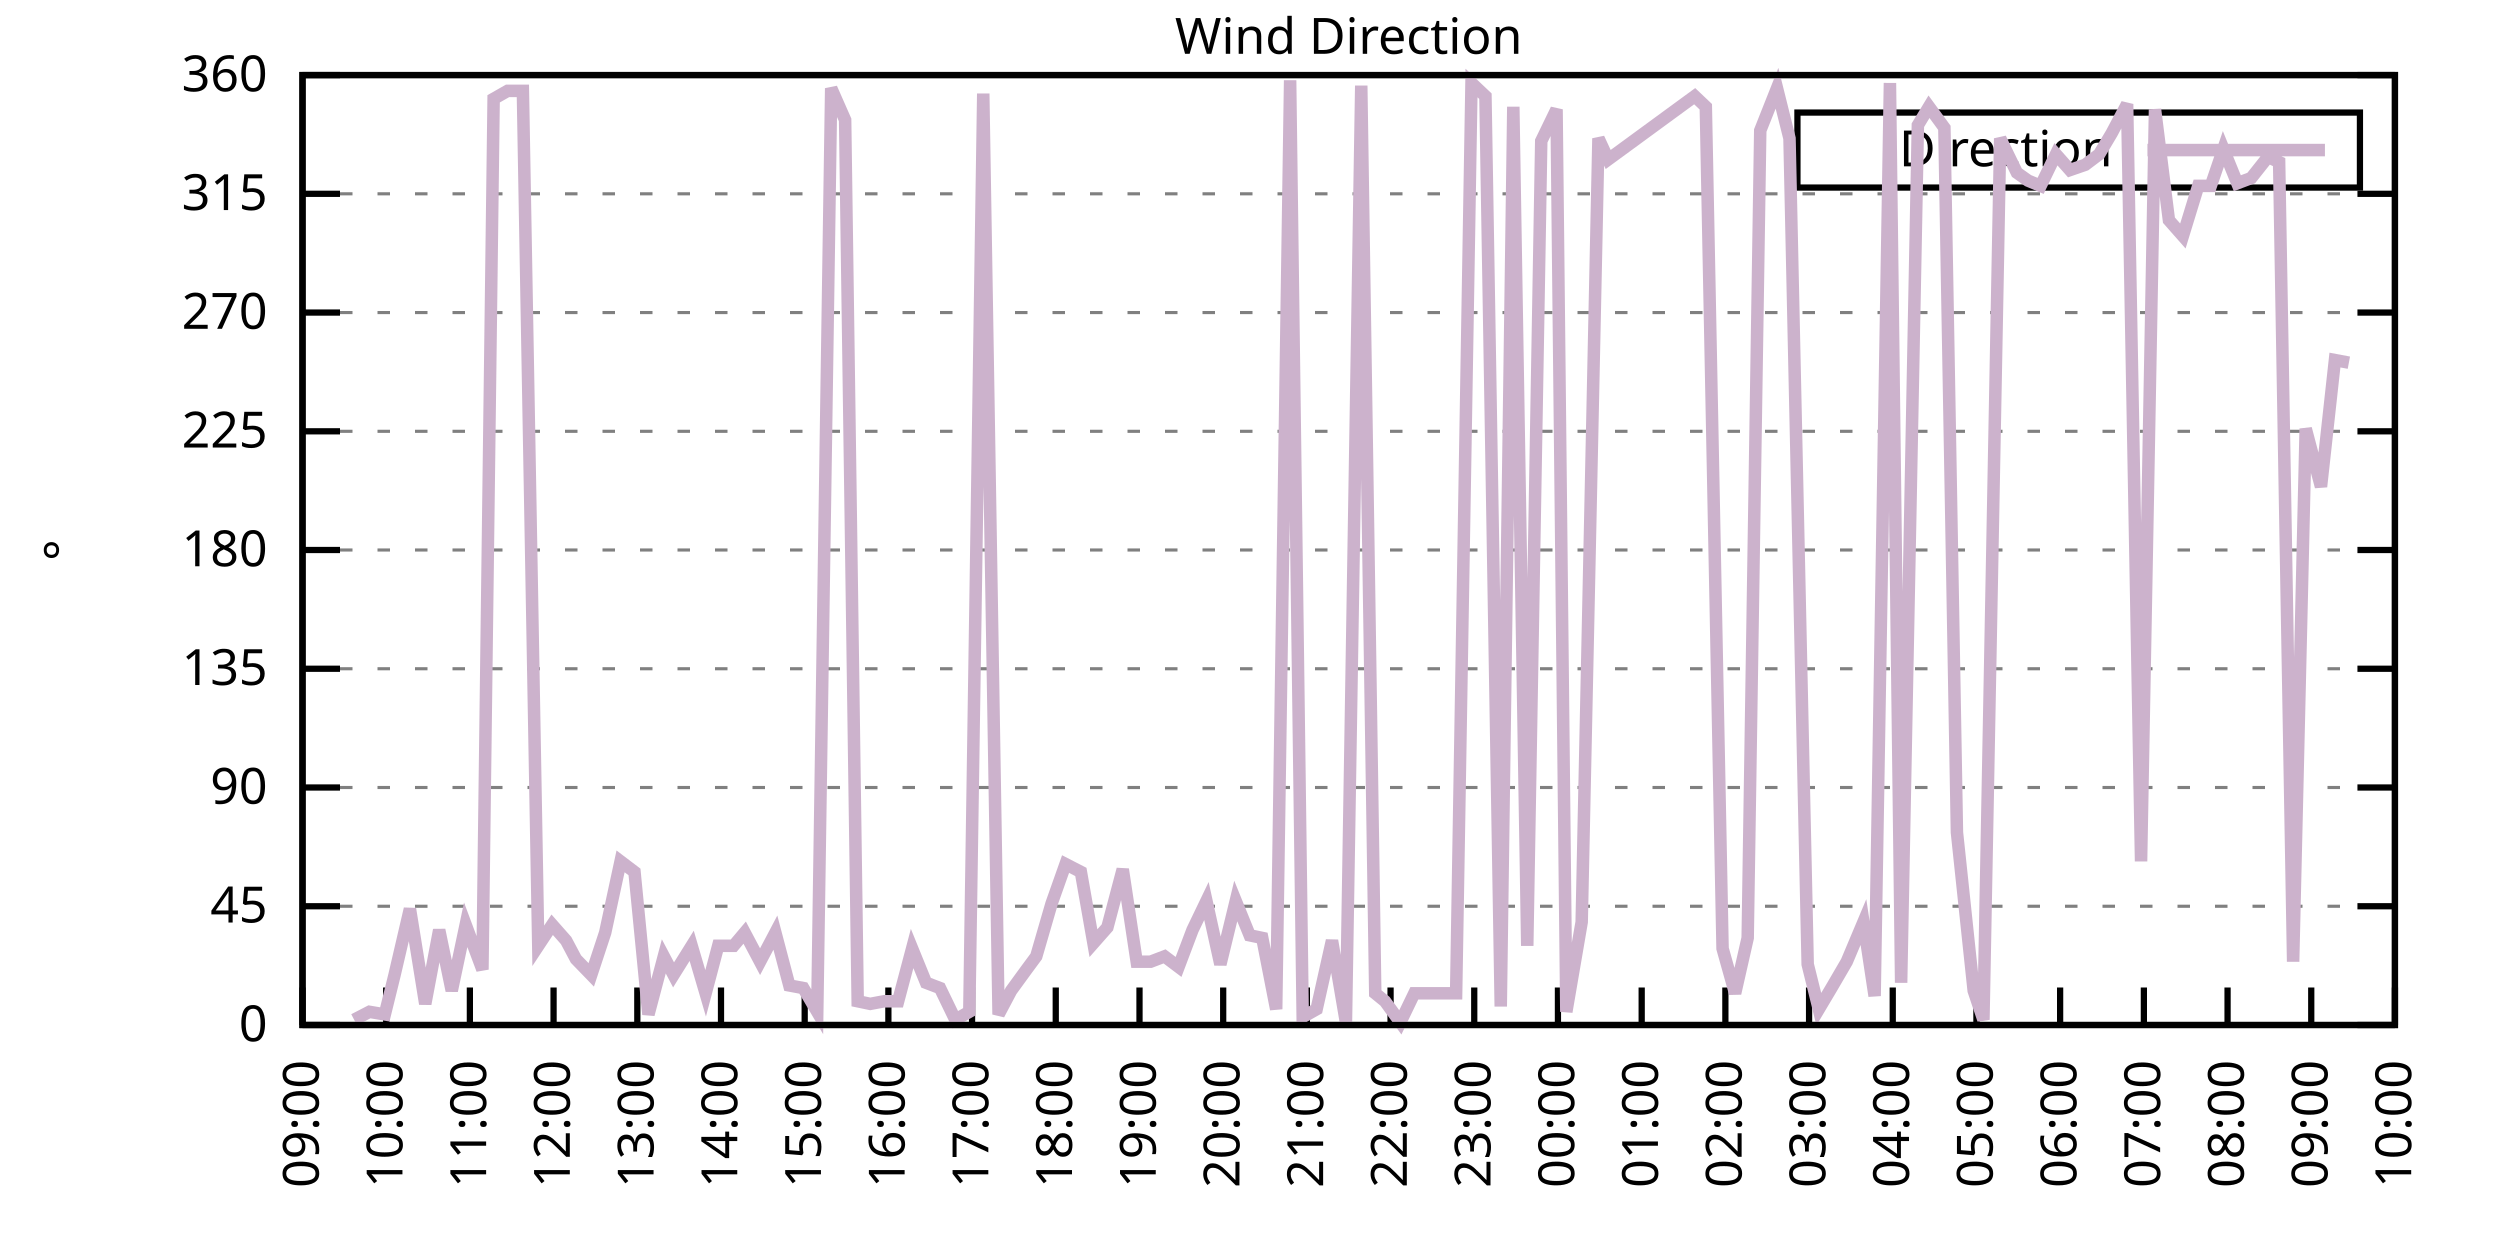
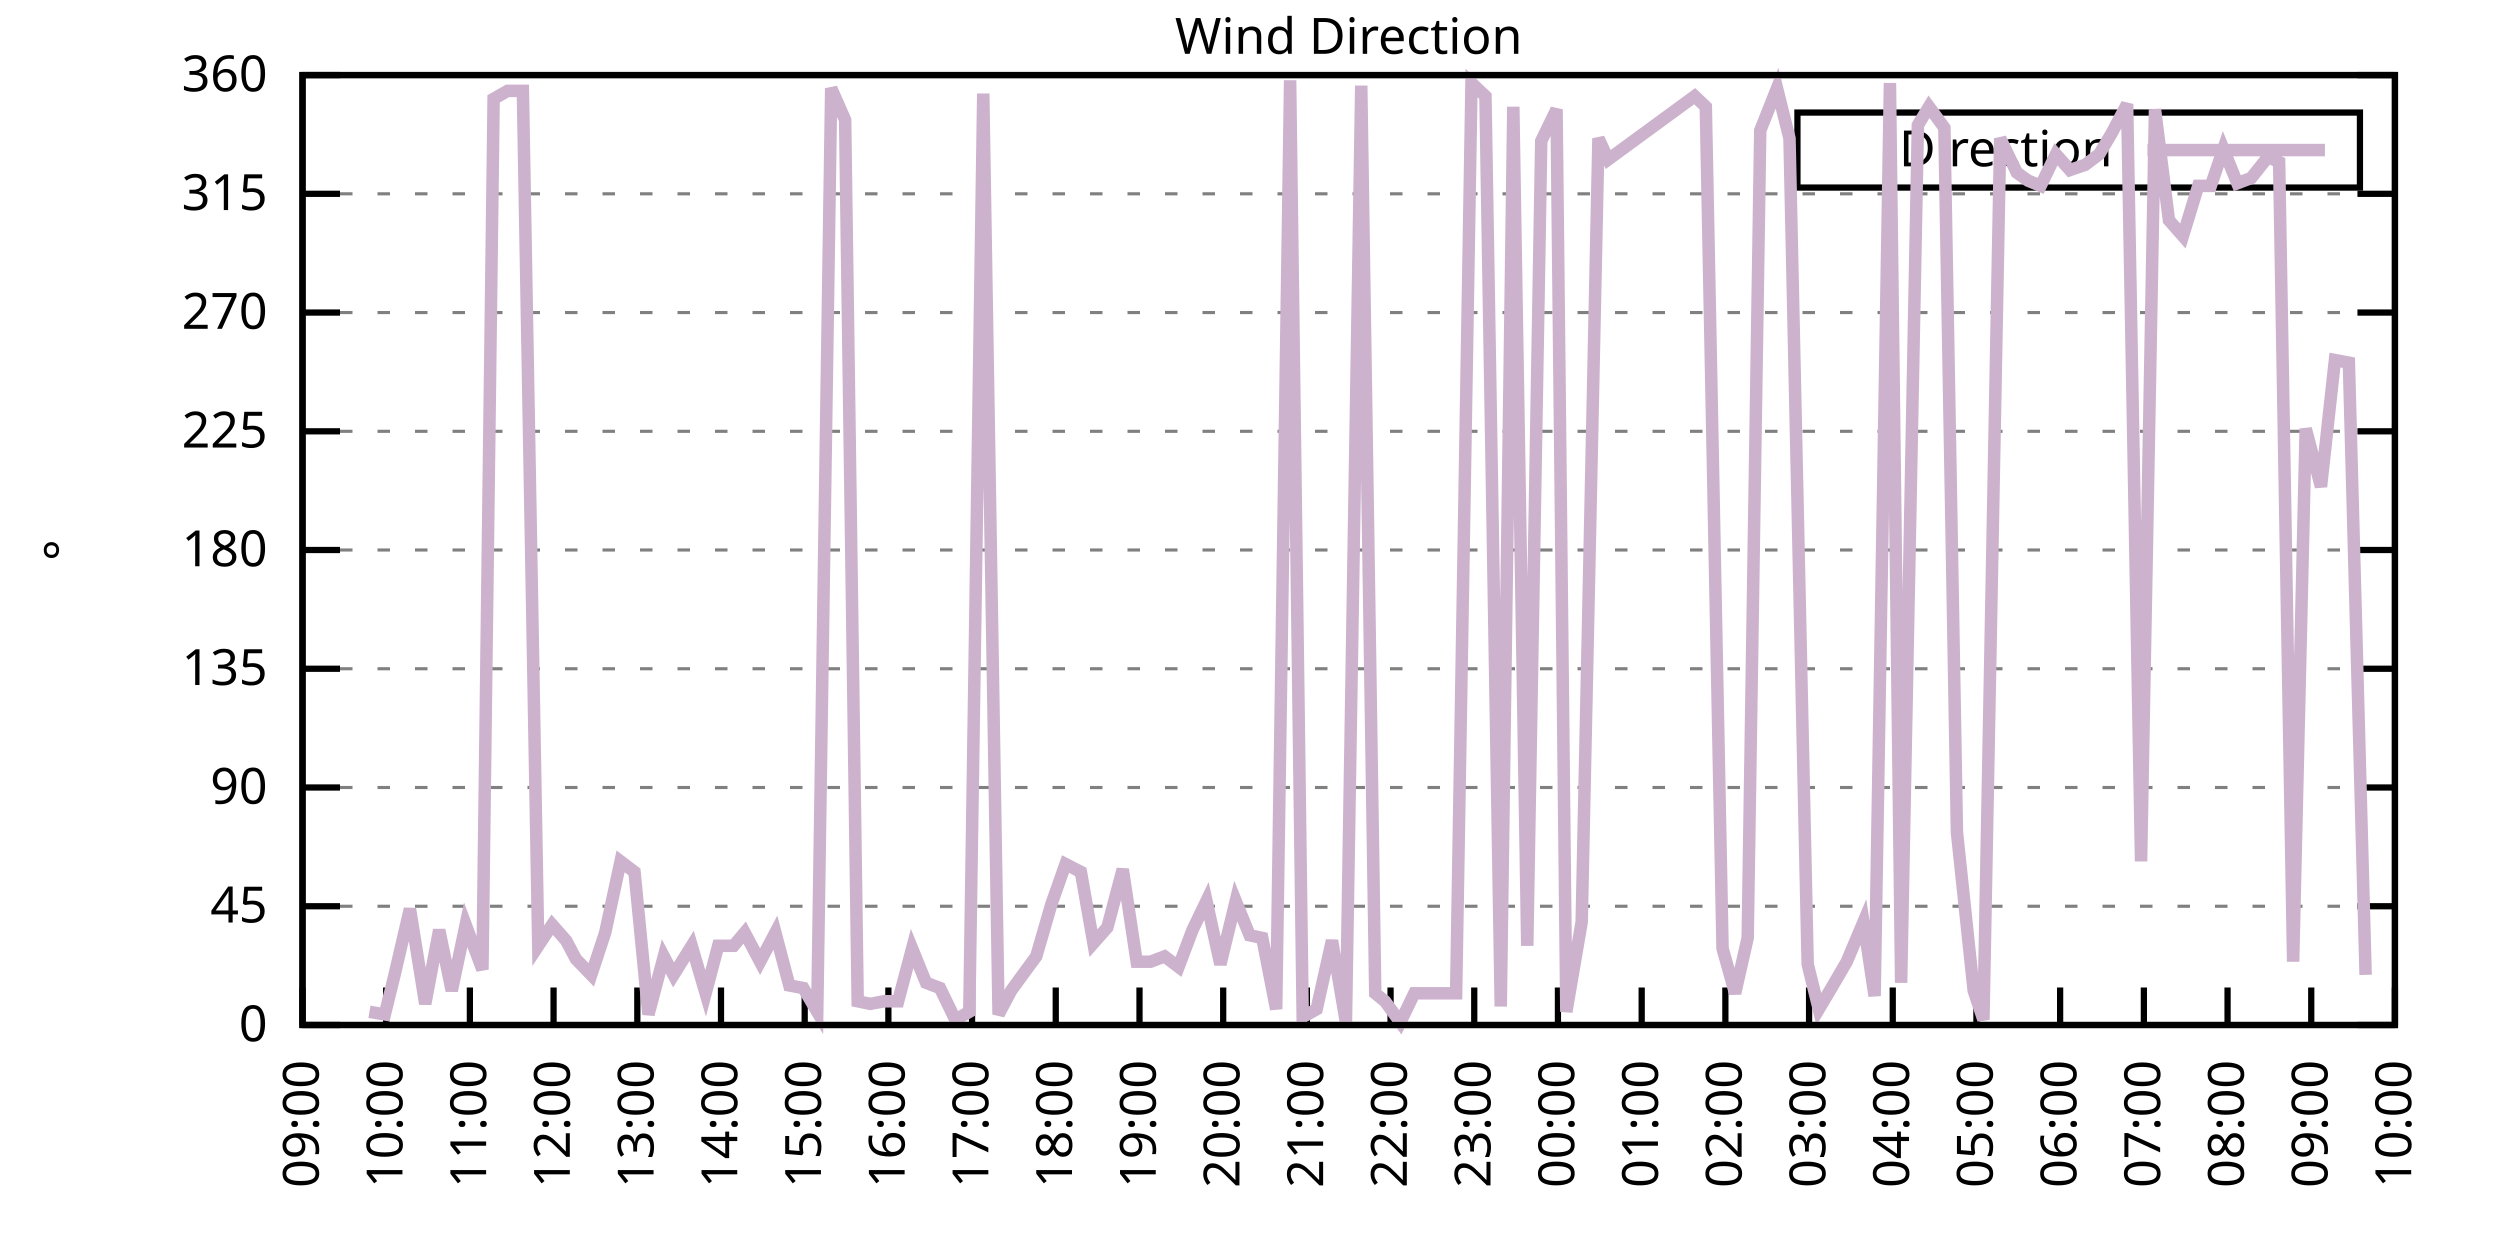
<svg xmlns="http://www.w3.org/2000/svg" xmlns:xlink="http://www.w3.org/1999/xlink" width="400" height="200" viewBox="0 0 400 200">
  <g id="gnuplot_canvas">
    <rect x="0" y="0" width="400" height="200" fill="none" />
    <defs>
      <circle id="gpDot" r="0.5" stroke-width="0.5" stroke="currentColor" />
      <path id="gpPt0" stroke-width="0.333" stroke="currentColor" d="M-1,0 h2 M0,-1 v2" />
      <path id="gpPt1" stroke-width="0.333" stroke="currentColor" d="M-1,-1 L1,1 M1,-1 L-1,1" />
      <path id="gpPt2" stroke-width="0.333" stroke="currentColor" d="M-1,0 L1,0 M0,-1 L0,1 M-1,-1 L1,1 M-1,1 L1,-1" />
      <rect id="gpPt3" stroke-width="0.333" stroke="currentColor" x="-1" y="-1" width="2" height="2" />
      <rect id="gpPt4" stroke-width="0.333" stroke="currentColor" fill="currentColor" x="-1" y="-1" width="2" height="2" />
      <circle id="gpPt5" stroke-width="0.333" stroke="currentColor" cx="0" cy="0" r="1" />
      <use xlink:href="#gpPt5" id="gpPt6" fill="currentColor" stroke="none" />
      <path id="gpPt7" stroke-width="0.333" stroke="currentColor" d="M0,-1.33 L-1.33,0.67 L1.33,0.67 z" />
      <use xlink:href="#gpPt7" id="gpPt8" fill="currentColor" stroke="none" />
      <use xlink:href="#gpPt7" id="gpPt9" stroke="currentColor" transform="rotate(180)" />
      <use xlink:href="#gpPt9" id="gpPt10" fill="currentColor" stroke="none" />
      <use xlink:href="#gpPt3" id="gpPt11" stroke="currentColor" transform="rotate(45)" />
      <use xlink:href="#gpPt11" id="gpPt12" fill="currentColor" stroke="none" />
      <path id="gpPt13" stroke-width="0.333" stroke="currentColor" d="M0,1.330 L1.265,0.411 L0.782,-1.067 L-0.782,-1.076 L-1.265,0.411 z" />
      <use xlink:href="#gpPt13" id="gpPt14" fill="currentColor" stroke="none" />
      <filter id="textbox" filterUnits="objectBoundingBox" x="0" y="0" height="1" width="1">
        <feFlood flood-color="white" flood-opacity="1" result="bgnd" />
        <feComposite in="SourceGraphic" in2="bgnd" operator="atop" />
      </filter>
      <filter id="greybox" filterUnits="objectBoundingBox" x="0" y="0" height="1" width="1">
        <feFlood flood-color="lightgrey" flood-opacity="1" result="grey" />
        <feComposite in="SourceGraphic" in2="grey" operator="atop" />
      </filter>
    </defs>
    <g fill="none" color="white" stroke="currentColor" stroke-width="1.00" stroke-linecap="butt" stroke-linejoin="miter">
</g>
    <g fill="none" color="black" stroke="currentColor" stroke-width="1.00" stroke-linecap="butt" stroke-linejoin="miter">
      <g stroke="none" shape-rendering="crispEdges">
        <polygon fill="rgb(255, 255, 255)" points="48.40,164.00 383.18,164.00 383.18,12.02 48.40,12.02 " />
      </g>
    </g>
    <g fill="none" color="black" stroke="currentColor" stroke-width="1.00" stroke-linecap="butt" stroke-linejoin="miter">
</g>
    <g fill="none" color="black" stroke="black" stroke-width="0.50" stroke-linecap="butt" stroke-linejoin="miter">
</g>
    <g fill="none" color="gray" stroke="currentColor" stroke-width="0.50" stroke-linecap="butt" stroke-linejoin="miter">
      <path stroke="gray" stroke-dasharray="2,4" class="gridline" d="M48.40,164.00 L383.19,164.00  " />
    </g>
    <g fill="none" color="gray" stroke="gray" stroke-width="1.00" stroke-linecap="butt" stroke-linejoin="miter">
</g>
    <g fill="none" color="black" stroke="currentColor" stroke-width="1.00" stroke-linecap="butt" stroke-linejoin="miter">
      <path stroke="black" d="M48.40,164.00 L54.40,164.00 M383.19,164.00 L377.19,164.00  " />
      <g transform="translate(42.80,166.60)" stroke="none" fill="black" font-family="Sans" font-size="8.00" text-anchor="end">
        <text>
          <tspan font-family="Sans"> 0</tspan>
        </text>
      </g>
    </g>
    <g fill="none" color="black" stroke="currentColor" stroke-width="1.00" stroke-linecap="butt" stroke-linejoin="miter">
</g>
    <g fill="none" color="black" stroke="black" stroke-width="0.50" stroke-linecap="butt" stroke-linejoin="miter">
</g>
    <g fill="none" color="gray" stroke="currentColor" stroke-width="0.50" stroke-linecap="butt" stroke-linejoin="miter">
      <path stroke="gray" stroke-dasharray="2,4" class="gridline" d="M48.40,145.00 L383.19,145.00  " />
    </g>
    <g fill="none" color="gray" stroke="gray" stroke-width="1.00" stroke-linecap="butt" stroke-linejoin="miter">
</g>
    <g fill="none" color="black" stroke="currentColor" stroke-width="1.00" stroke-linecap="butt" stroke-linejoin="miter">
      <path stroke="black" d="M48.40,145.00 L54.40,145.00 M383.19,145.00 L377.19,145.00  " />
      <g transform="translate(42.80,147.60)" stroke="none" fill="black" font-family="Sans" font-size="8.00" text-anchor="end">
        <text>
          <tspan font-family="Sans"> 45</tspan>
        </text>
      </g>
    </g>
    <g fill="none" color="black" stroke="currentColor" stroke-width="1.00" stroke-linecap="butt" stroke-linejoin="miter">
</g>
    <g fill="none" color="black" stroke="black" stroke-width="0.50" stroke-linecap="butt" stroke-linejoin="miter">
</g>
    <g fill="none" color="gray" stroke="currentColor" stroke-width="0.50" stroke-linecap="butt" stroke-linejoin="miter">
      <path stroke="gray" stroke-dasharray="2,4" class="gridline" d="M48.40,126.00 L383.19,126.00  " />
    </g>
    <g fill="none" color="gray" stroke="gray" stroke-width="1.00" stroke-linecap="butt" stroke-linejoin="miter">
</g>
    <g fill="none" color="black" stroke="currentColor" stroke-width="1.00" stroke-linecap="butt" stroke-linejoin="miter">
      <path stroke="black" d="M48.40,126.00 L54.40,126.00 M383.19,126.00 L377.19,126.00  " />
      <g transform="translate(42.80,128.60)" stroke="none" fill="black" font-family="Sans" font-size="8.00" text-anchor="end">
        <text>
          <tspan font-family="Sans"> 90</tspan>
        </text>
      </g>
    </g>
    <g fill="none" color="black" stroke="currentColor" stroke-width="1.00" stroke-linecap="butt" stroke-linejoin="miter">
</g>
    <g fill="none" color="black" stroke="black" stroke-width="0.50" stroke-linecap="butt" stroke-linejoin="miter">
</g>
    <g fill="none" color="gray" stroke="currentColor" stroke-width="0.50" stroke-linecap="butt" stroke-linejoin="miter">
      <path stroke="gray" stroke-dasharray="2,4" class="gridline" d="M48.40,107.00 L383.19,107.00  " />
    </g>
    <g fill="none" color="gray" stroke="gray" stroke-width="1.00" stroke-linecap="butt" stroke-linejoin="miter">
</g>
    <g fill="none" color="black" stroke="currentColor" stroke-width="1.00" stroke-linecap="butt" stroke-linejoin="miter">
      <path stroke="black" d="M48.40,107.00 L54.40,107.00 M383.19,107.00 L377.19,107.00  " />
      <g transform="translate(42.80,109.60)" stroke="none" fill="black" font-family="Sans" font-size="8.00" text-anchor="end">
        <text>
          <tspan font-family="Sans"> 135</tspan>
        </text>
      </g>
    </g>
    <g fill="none" color="black" stroke="currentColor" stroke-width="1.00" stroke-linecap="butt" stroke-linejoin="miter">
</g>
    <g fill="none" color="black" stroke="black" stroke-width="0.50" stroke-linecap="butt" stroke-linejoin="miter">
</g>
    <g fill="none" color="gray" stroke="currentColor" stroke-width="0.50" stroke-linecap="butt" stroke-linejoin="miter">
      <path stroke="gray" stroke-dasharray="2,4" class="gridline" d="M48.40,88.00 L383.19,88.00  " />
    </g>
    <g fill="none" color="gray" stroke="gray" stroke-width="1.00" stroke-linecap="butt" stroke-linejoin="miter">
</g>
    <g fill="none" color="black" stroke="currentColor" stroke-width="1.00" stroke-linecap="butt" stroke-linejoin="miter">
      <path stroke="black" d="M48.40,88.00 L54.40,88.00 M383.19,88.00 L377.19,88.00  " />
      <g transform="translate(42.80,90.60)" stroke="none" fill="black" font-family="Sans" font-size="8.00" text-anchor="end">
        <text>
          <tspan font-family="Sans"> 180</tspan>
        </text>
      </g>
    </g>
    <g fill="none" color="black" stroke="currentColor" stroke-width="1.00" stroke-linecap="butt" stroke-linejoin="miter">
</g>
    <g fill="none" color="black" stroke="black" stroke-width="0.50" stroke-linecap="butt" stroke-linejoin="miter">
</g>
    <g fill="none" color="gray" stroke="currentColor" stroke-width="0.50" stroke-linecap="butt" stroke-linejoin="miter">
      <path stroke="gray" stroke-dasharray="2,4" class="gridline" d="M48.40,69.01 L383.19,69.01  " />
    </g>
    <g fill="none" color="gray" stroke="gray" stroke-width="1.00" stroke-linecap="butt" stroke-linejoin="miter">
</g>
    <g fill="none" color="black" stroke="currentColor" stroke-width="1.00" stroke-linecap="butt" stroke-linejoin="miter">
      <path stroke="black" d="M48.40,69.01 L54.40,69.01 M383.19,69.01 L377.19,69.01  " />
      <g transform="translate(42.80,71.61)" stroke="none" fill="black" font-family="Sans" font-size="8.00" text-anchor="end">
        <text>
          <tspan font-family="Sans"> 225</tspan>
        </text>
      </g>
    </g>
    <g fill="none" color="black" stroke="currentColor" stroke-width="1.00" stroke-linecap="butt" stroke-linejoin="miter">
</g>
    <g fill="none" color="black" stroke="black" stroke-width="0.50" stroke-linecap="butt" stroke-linejoin="miter">
</g>
    <g fill="none" color="gray" stroke="currentColor" stroke-width="0.50" stroke-linecap="butt" stroke-linejoin="miter">
      <path stroke="gray" stroke-dasharray="2,4" class="gridline" d="M48.40,50.01 L383.19,50.01  " />
    </g>
    <g fill="none" color="gray" stroke="gray" stroke-width="1.00" stroke-linecap="butt" stroke-linejoin="miter">
</g>
    <g fill="none" color="black" stroke="currentColor" stroke-width="1.00" stroke-linecap="butt" stroke-linejoin="miter">
      <path stroke="black" d="M48.40,50.01 L54.40,50.01 M383.19,50.01 L377.19,50.01  " />
      <g transform="translate(42.80,52.61)" stroke="none" fill="black" font-family="Sans" font-size="8.00" text-anchor="end">
        <text>
          <tspan font-family="Sans"> 270</tspan>
        </text>
      </g>
    </g>
    <g fill="none" color="black" stroke="currentColor" stroke-width="1.00" stroke-linecap="butt" stroke-linejoin="miter">
</g>
    <g fill="none" color="black" stroke="black" stroke-width="0.50" stroke-linecap="butt" stroke-linejoin="miter">
</g>
    <g fill="none" color="gray" stroke="currentColor" stroke-width="0.50" stroke-linecap="butt" stroke-linejoin="miter">
      <path stroke="gray" stroke-dasharray="2,4" class="gridline" d="M48.40,31.01 L383.19,31.01  " />
    </g>
    <g fill="none" color="gray" stroke="gray" stroke-width="1.00" stroke-linecap="butt" stroke-linejoin="miter">
</g>
    <g fill="none" color="black" stroke="currentColor" stroke-width="1.00" stroke-linecap="butt" stroke-linejoin="miter">
      <path stroke="black" d="M48.40,31.01 L54.40,31.01 M383.19,31.01 L377.19,31.01  " />
      <g transform="translate(42.80,33.61)" stroke="none" fill="black" font-family="Sans" font-size="8.00" text-anchor="end">
        <text>
          <tspan font-family="Sans"> 315</tspan>
        </text>
      </g>
    </g>
    <g fill="none" color="black" stroke="currentColor" stroke-width="1.00" stroke-linecap="butt" stroke-linejoin="miter">
</g>
    <g fill="none" color="black" stroke="black" stroke-width="0.50" stroke-linecap="butt" stroke-linejoin="miter">
</g>
    <g fill="none" color="gray" stroke="currentColor" stroke-width="0.50" stroke-linecap="butt" stroke-linejoin="miter">
      <path stroke="gray" stroke-dasharray="2,4" class="gridline" d="M48.40,12.01 L383.19,12.01  " />
    </g>
    <g fill="none" color="gray" stroke="gray" stroke-width="1.00" stroke-linecap="butt" stroke-linejoin="miter">
</g>
    <g fill="none" color="black" stroke="currentColor" stroke-width="1.00" stroke-linecap="butt" stroke-linejoin="miter">
      <path stroke="black" d="M48.40,12.01 L54.40,12.01 M383.19,12.01 L377.19,12.01  " />
      <g transform="translate(42.80,14.61)" stroke="none" fill="black" font-family="Sans" font-size="8.00" text-anchor="end">
        <text>
          <tspan font-family="Sans"> 360</tspan>
        </text>
      </g>
    </g>
    <g fill="none" color="black" stroke="currentColor" stroke-width="1.00" stroke-linecap="butt" stroke-linejoin="miter">
      <path stroke="black" d="M48.40,164.00 L48.40,158.00  " />
      <g transform="translate(51.00,169.60) rotate(270.00)" stroke="none" fill="black" font-family="Sans" font-size="8.00" text-anchor="end">
        <text>
          <tspan font-family="Sans">09:00</tspan>
        </text>
      </g>
    </g>
    <g fill="none" color="black" stroke="currentColor" stroke-width="1.00" stroke-linecap="butt" stroke-linejoin="miter">
      <path stroke="black" d="M61.79,164.00 L61.79,158.00  " />
      <g transform="translate(64.39,169.60) rotate(270.00)" stroke="none" fill="black" font-family="Sans" font-size="8.00" text-anchor="end">
        <text>
          <tspan font-family="Sans">10:00</tspan>
        </text>
      </g>
    </g>
    <g fill="none" color="black" stroke="currentColor" stroke-width="1.00" stroke-linecap="butt" stroke-linejoin="miter">
      <path stroke="black" d="M75.18,164.00 L75.18,158.00  " />
      <g transform="translate(77.78,169.60) rotate(270.00)" stroke="none" fill="black" font-family="Sans" font-size="8.00" text-anchor="end">
        <text>
          <tspan font-family="Sans">11:00</tspan>
        </text>
      </g>
    </g>
    <g fill="none" color="black" stroke="currentColor" stroke-width="1.00" stroke-linecap="butt" stroke-linejoin="miter">
      <path stroke="black" d="M88.57,164.00 L88.57,158.00  " />
      <g transform="translate(91.17,169.60) rotate(270.00)" stroke="none" fill="black" font-family="Sans" font-size="8.00" text-anchor="end">
        <text>
          <tspan font-family="Sans">12:00</tspan>
        </text>
      </g>
    </g>
    <g fill="none" color="black" stroke="currentColor" stroke-width="1.00" stroke-linecap="butt" stroke-linejoin="miter">
      <path stroke="black" d="M101.97,164.00 L101.97,158.00  " />
      <g transform="translate(104.57,169.60) rotate(270.00)" stroke="none" fill="black" font-family="Sans" font-size="8.00" text-anchor="end">
        <text>
          <tspan font-family="Sans">13:00</tspan>
        </text>
      </g>
    </g>
    <g fill="none" color="black" stroke="currentColor" stroke-width="1.00" stroke-linecap="butt" stroke-linejoin="miter">
      <path stroke="black" d="M115.36,164.00 L115.36,158.00  " />
      <g transform="translate(117.96,169.60) rotate(270.00)" stroke="none" fill="black" font-family="Sans" font-size="8.00" text-anchor="end">
        <text>
          <tspan font-family="Sans">14:00</tspan>
        </text>
      </g>
    </g>
    <g fill="none" color="black" stroke="currentColor" stroke-width="1.00" stroke-linecap="butt" stroke-linejoin="miter">
      <path stroke="black" d="M128.75,164.00 L128.75,158.00  " />
      <g transform="translate(131.35,169.60) rotate(270.00)" stroke="none" fill="black" font-family="Sans" font-size="8.00" text-anchor="end">
        <text>
          <tspan font-family="Sans">15:00</tspan>
        </text>
      </g>
    </g>
    <g fill="none" color="black" stroke="currentColor" stroke-width="1.00" stroke-linecap="butt" stroke-linejoin="miter">
      <path stroke="black" d="M142.14,164.00 L142.14,158.00  " />
      <g transform="translate(144.74,169.60) rotate(270.00)" stroke="none" fill="black" font-family="Sans" font-size="8.00" text-anchor="end">
        <text>
          <tspan font-family="Sans">16:00</tspan>
        </text>
      </g>
    </g>
    <g fill="none" color="black" stroke="currentColor" stroke-width="1.00" stroke-linecap="butt" stroke-linejoin="miter">
      <path stroke="black" d="M155.53,164.00 L155.53,158.00  " />
      <g transform="translate(158.13,169.60) rotate(270.00)" stroke="none" fill="black" font-family="Sans" font-size="8.00" text-anchor="end">
        <text>
          <tspan font-family="Sans">17:00</tspan>
        </text>
      </g>
    </g>
    <g fill="none" color="black" stroke="currentColor" stroke-width="1.00" stroke-linecap="butt" stroke-linejoin="miter">
      <path stroke="black" d="M168.92,164.00 L168.92,158.00  " />
      <g transform="translate(171.52,169.60) rotate(270.00)" stroke="none" fill="black" font-family="Sans" font-size="8.00" text-anchor="end">
        <text>
          <tspan font-family="Sans">18:00</tspan>
        </text>
      </g>
    </g>
    <g fill="none" color="black" stroke="currentColor" stroke-width="1.00" stroke-linecap="butt" stroke-linejoin="miter">
      <path stroke="black" d="M182.32,164.00 L182.32,158.00  " />
      <g transform="translate(184.92,169.60) rotate(270.00)" stroke="none" fill="black" font-family="Sans" font-size="8.00" text-anchor="end">
        <text>
          <tspan font-family="Sans">19:00</tspan>
        </text>
      </g>
    </g>
    <g fill="none" color="black" stroke="currentColor" stroke-width="1.00" stroke-linecap="butt" stroke-linejoin="miter">
      <path stroke="black" d="M195.71,164.00 L195.71,158.00  " />
      <g transform="translate(198.31,169.60) rotate(270.00)" stroke="none" fill="black" font-family="Sans" font-size="8.00" text-anchor="end">
        <text>
          <tspan font-family="Sans">20:00</tspan>
        </text>
      </g>
    </g>
    <g fill="none" color="black" stroke="currentColor" stroke-width="1.00" stroke-linecap="butt" stroke-linejoin="miter">
      <path stroke="black" d="M209.10,164.00 L209.10,158.00  " />
      <g transform="translate(211.70,169.60) rotate(270.00)" stroke="none" fill="black" font-family="Sans" font-size="8.00" text-anchor="end">
        <text>
          <tspan font-family="Sans">21:00</tspan>
        </text>
      </g>
    </g>
    <g fill="none" color="black" stroke="currentColor" stroke-width="1.00" stroke-linecap="butt" stroke-linejoin="miter">
      <path stroke="black" d="M222.49,164.00 L222.49,158.00  " />
      <g transform="translate(225.09,169.60) rotate(270.00)" stroke="none" fill="black" font-family="Sans" font-size="8.00" text-anchor="end">
        <text>
          <tspan font-family="Sans">22:00</tspan>
        </text>
      </g>
    </g>
    <g fill="none" color="black" stroke="currentColor" stroke-width="1.00" stroke-linecap="butt" stroke-linejoin="miter">
      <path stroke="black" d="M235.88,164.00 L235.88,158.00  " />
      <g transform="translate(238.48,169.60) rotate(270.00)" stroke="none" fill="black" font-family="Sans" font-size="8.00" text-anchor="end">
        <text>
          <tspan font-family="Sans">23:00</tspan>
        </text>
      </g>
    </g>
    <g fill="none" color="black" stroke="currentColor" stroke-width="1.00" stroke-linecap="butt" stroke-linejoin="miter">
      <path stroke="black" d="M249.27,164.00 L249.27,158.00  " />
      <g transform="translate(251.87,169.60) rotate(270.00)" stroke="none" fill="black" font-family="Sans" font-size="8.00" text-anchor="end">
        <text>
          <tspan font-family="Sans">00:00</tspan>
        </text>
      </g>
    </g>
    <g fill="none" color="black" stroke="currentColor" stroke-width="1.00" stroke-linecap="butt" stroke-linejoin="miter">
      <path stroke="black" d="M262.67,164.00 L262.67,158.00  " />
      <g transform="translate(265.27,169.60) rotate(270.00)" stroke="none" fill="black" font-family="Sans" font-size="8.00" text-anchor="end">
        <text>
          <tspan font-family="Sans">01:00</tspan>
        </text>
      </g>
    </g>
    <g fill="none" color="black" stroke="currentColor" stroke-width="1.00" stroke-linecap="butt" stroke-linejoin="miter">
      <path stroke="black" d="M276.06,164.00 L276.06,158.00  " />
      <g transform="translate(278.66,169.60) rotate(270.00)" stroke="none" fill="black" font-family="Sans" font-size="8.00" text-anchor="end">
        <text>
          <tspan font-family="Sans">02:00</tspan>
        </text>
      </g>
    </g>
    <g fill="none" color="black" stroke="currentColor" stroke-width="1.00" stroke-linecap="butt" stroke-linejoin="miter">
      <path stroke="black" d="M289.45,164.00 L289.45,158.00  " />
      <g transform="translate(292.05,169.60) rotate(270.00)" stroke="none" fill="black" font-family="Sans" font-size="8.00" text-anchor="end">
        <text>
          <tspan font-family="Sans">03:00</tspan>
        </text>
      </g>
    </g>
    <g fill="none" color="black" stroke="currentColor" stroke-width="1.00" stroke-linecap="butt" stroke-linejoin="miter">
      <path stroke="black" d="M302.84,164.00 L302.84,158.00  " />
      <g transform="translate(305.44,169.60) rotate(270.00)" stroke="none" fill="black" font-family="Sans" font-size="8.00" text-anchor="end">
        <text>
          <tspan font-family="Sans">04:00</tspan>
        </text>
      </g>
    </g>
    <g fill="none" color="black" stroke="currentColor" stroke-width="1.00" stroke-linecap="butt" stroke-linejoin="miter">
      <path stroke="black" d="M316.23,164.00 L316.23,158.00  " />
      <g transform="translate(318.83,169.60) rotate(270.00)" stroke="none" fill="black" font-family="Sans" font-size="8.00" text-anchor="end">
        <text>
          <tspan font-family="Sans">05:00</tspan>
        </text>
      </g>
    </g>
    <g fill="none" color="black" stroke="currentColor" stroke-width="1.00" stroke-linecap="butt" stroke-linejoin="miter">
      <path stroke="black" d="M329.62,164.00 L329.62,158.00  " />
      <g transform="translate(332.22,169.60) rotate(270.00)" stroke="none" fill="black" font-family="Sans" font-size="8.00" text-anchor="end">
        <text>
          <tspan font-family="Sans">06:00</tspan>
        </text>
      </g>
    </g>
    <g fill="none" color="black" stroke="currentColor" stroke-width="1.00" stroke-linecap="butt" stroke-linejoin="miter">
      <path stroke="black" d="M343.02,164.00 L343.02,158.00  " />
      <g transform="translate(345.62,169.60) rotate(270.00)" stroke="none" fill="black" font-family="Sans" font-size="8.00" text-anchor="end">
        <text>
          <tspan font-family="Sans">07:00</tspan>
        </text>
      </g>
    </g>
    <g fill="none" color="black" stroke="currentColor" stroke-width="1.00" stroke-linecap="butt" stroke-linejoin="miter">
      <path stroke="black" d="M356.41,164.00 L356.41,158.00  " />
      <g transform="translate(359.01,169.60) rotate(270.00)" stroke="none" fill="black" font-family="Sans" font-size="8.00" text-anchor="end">
        <text>
          <tspan font-family="Sans">08:00</tspan>
        </text>
      </g>
    </g>
    <g fill="none" color="black" stroke="currentColor" stroke-width="1.00" stroke-linecap="butt" stroke-linejoin="miter">
      <path stroke="black" d="M369.80,164.00 L369.80,158.00  " />
      <g transform="translate(372.40,169.60) rotate(270.00)" stroke="none" fill="black" font-family="Sans" font-size="8.00" text-anchor="end">
        <text>
          <tspan font-family="Sans">09:00</tspan>
        </text>
      </g>
    </g>
    <g fill="none" color="black" stroke="currentColor" stroke-width="1.00" stroke-linecap="butt" stroke-linejoin="miter">
      <path stroke="black" d="M383.19,164.00 L383.19,158.00  " />
      <g transform="translate(385.79,169.60) rotate(270.00)" stroke="none" fill="black" font-family="Sans" font-size="8.00" text-anchor="end">
        <text>
          <tspan font-family="Sans">10:00</tspan>
        </text>
      </g>
    </g>
    <g fill="none" color="black" stroke="currentColor" stroke-width="1.00" stroke-linecap="butt" stroke-linejoin="miter">
</g>
    <g fill="none" color="black" stroke="currentColor" stroke-width="1.00" stroke-linecap="butt" stroke-linejoin="miter">
      <path stroke="black" d="M48.40,12.01 L48.40,164.00 L383.19,164.00 L383.19,12.01 L48.40,12.01 Z  " />
    </g>
    <g fill="none" color="black" stroke="currentColor" stroke-width="1.00" stroke-linecap="butt" stroke-linejoin="miter">
</g>
    <g fill="none" color="black" stroke="currentColor" stroke-width="1.00" stroke-linecap="butt" stroke-linejoin="miter">
      <path stroke="black" d="M287.59,30.01 L287.59,18.01 L377.59,18.01 L377.59,30.01 L287.59,30.01 Z  " />
    </g>
    <g id="Wind_direction_plot_1">
      <g fill="none" color="white" stroke="black" stroke-width="2.00" stroke-linecap="butt" stroke-linejoin="miter">
</g>
      <g fill="none" color="black" stroke="currentColor" stroke-width="2.00" stroke-linecap="butt" stroke-linejoin="miter">
        <g transform="translate(337.99,26.61)" stroke="none" fill="black" font-family="Sans" font-size="8.00" text-anchor="end">
          <text>
            <tspan font-family="Sans">Direction</tspan>
          </text>
        </g>
      </g>
      <g fill="none" color="black" stroke="currentColor" stroke-width="2.00" stroke-linecap="butt" stroke-linejoin="miter">
-         <path stroke="rgb(204, 178, 204)" d="M343.59,24.01 L371.99,24.01 M56.66,163.16 L59.11,161.89 L61.57,162.31 L63.13,155.98 L65.59,145.42 L68.04,160.62   L70.27,148.80 L72.28,158.51 L74.51,147.96 L77.19,155.13 L78.98,15.81 L81.21,14.54 L83.66,14.54 L86.12,151.33   L88.35,147.96 L90.58,150.49 L92.15,153.45 L94.60,155.98 L96.83,149.22 L99.29,137.82 L101.52,139.51 L103.75,162.31   L106.21,153.02 L107.77,155.98 L110.67,151.33 L112.90,158.93 L114.91,151.33 L117.37,151.33 L119.15,149.22 L121.61,153.87   L124.06,149.22 L126.29,157.67 L128.53,158.09 L130.76,161.89 L132.99,14.12 L135.22,19.19 L137.23,160.20 L139.24,160.62   L141.47,160.20 L143.70,160.20 L145.94,151.76 L148.17,157.24 L150.40,158.09 L152.85,163.16 L155.09,161.89 L157.32,14.97   L159.77,162.31 L161.78,158.51 L164.24,155.13 L165.80,153.02 L168.25,144.58 L170.49,138.25 L172.94,139.51 L174.95,150.91   L177.18,148.38 L179.64,139.09 L181.87,153.87 L184.10,153.87 L186.33,153.02 L188.57,154.71 L190.80,148.80 L193.03,144.16   L195.26,154.29 L197.72,144.16 L199.95,149.65 L201.96,150.07 L204.19,161.47 L206.42,12.85 L208.43,162.73 L210.66,161.47   L213.12,150.49 L215.35,163.58 L217.80,13.70 L220.04,158.93 L221.60,160.20 L224.05,163.58 L226.29,158.93 L228.74,158.93   L231.20,158.93 L232.98,158.93 L235.44,13.28 L237.67,15.39 L240.12,161.04 L242.13,17.08 L244.36,151.33 L246.60,22.56   L249.05,17.50 L250.61,161.89 L253.07,147.53 L255.75,22.14 L257.31,25.52 L271.15,15.39 L272.93,17.08 L275.61,151.76   L277.62,158.93 L279.63,150.07 L281.64,20.88 L284.32,14.12 L286.32,22.14 L289.23,154.29 L291.01,161.47 L293.02,158.09   L295.48,153.87 L298.15,147.53 L299.94,159.36 L302.39,13.28 L304.18,157.24 L306.86,20.03 L308.64,17.08 L311.10,20.45   L313.11,133.18 L315.79,158.51 L317.35,163.16 L320.03,22.14 L322.70,27.63 L324.49,28.90 L326.50,29.74 L328.95,24.68   L331.19,27.21 L333.64,26.36 L335.87,24.68 L337.88,21.30 L340.34,16.65 L342.57,137.82 L344.80,17.50 L347.03,35.23   L349.26,37.76 L351.72,29.74 L353.73,29.74 L355.74,23.83 L357.97,29.32 L360.20,28.48 L362.88,25.10 L364.66,25.94   L366.90,153.87 L368.91,68.58 L371.36,77.87 L373.59,57.61 L375.82,58.03  " />
+         <path stroke="rgb(204, 178, 204)" d="M343.59,24.01 L371.99,24.01 M59.11,161.89 L61.57,162.31 L63.13,155.98 L65.59,145.42 L68.04,160.62 L70.27,148.80   L72.28,158.51 L74.51,147.96 L77.19,155.13 L78.98,15.81 L81.21,14.54 L83.66,14.54 L86.12,151.33 L88.35,147.96   L90.58,150.49 L92.15,153.45 L94.60,155.98 L96.83,149.22 L99.29,137.82 L101.52,139.51 L103.75,162.31 L106.21,153.02   L107.77,155.98 L110.67,151.33 L112.90,158.93 L114.91,151.33 L117.37,151.33 L119.15,149.22 L121.61,153.87 L124.06,149.22   L126.29,157.67 L128.53,158.09 L130.76,161.89 L132.99,14.12 L135.22,19.19 L137.23,160.20 L139.24,160.62 L141.47,160.20   L143.70,160.20 L145.94,151.76 L148.17,157.24 L150.40,158.09 L152.85,163.16 L155.09,161.89 L157.32,14.97 L159.77,162.31   L161.78,158.51 L164.24,155.13 L165.80,153.02 L168.25,144.58 L170.49,138.25 L172.94,139.51 L174.95,150.91 L177.18,148.38   L179.64,139.09 L181.87,153.87 L184.10,153.87 L186.33,153.02 L188.57,154.71 L190.80,148.80 L193.03,144.16 L195.26,154.29   L197.72,144.16 L199.95,149.65 L201.96,150.07 L204.19,161.47 L206.42,12.85 L208.43,162.73 L210.66,161.47 L213.12,150.49   L215.35,163.58 L217.80,13.70 L220.04,158.93 L221.60,160.20 L224.05,163.58 L226.29,158.93 L228.74,158.93 L231.20,158.93   L232.98,158.93 L235.44,13.28 L237.67,15.39 L240.12,161.04 L242.13,17.08 L244.36,151.33 L246.60,22.56 L249.05,17.50   L250.61,161.89 L253.07,147.53 L255.75,22.14 L257.31,25.52 L271.15,15.39 L272.93,17.08 L275.61,151.76 L277.62,158.93   L279.63,150.07 L281.64,20.88 L284.32,14.12 L286.32,22.14 L289.23,154.29 L291.01,161.47 L293.02,158.09 L295.48,153.87   L298.15,147.53 L299.94,159.36 L302.39,13.28 L304.18,157.24 L306.86,20.03 L308.64,17.08 L311.10,20.45 L313.11,133.18   L315.79,158.51 L317.35,163.16 L320.03,22.14 L322.70,27.63 L324.49,28.90 L326.50,29.74 L328.95,24.68 L331.19,27.21   L333.64,26.36 L335.87,24.68 L337.88,21.30 L340.34,16.65 L342.57,137.82 L344.80,17.50 L347.03,35.23 L349.26,37.76   L351.72,29.74 L353.73,29.74 L355.74,23.83 L357.97,29.32 L360.20,28.48 L362.88,25.10 L364.66,25.94 L366.90,153.87   L368.91,68.58 L371.36,77.87 L373.59,57.61 L375.82,58.03 L378.50,155.98  " />
      </g>
    </g>
    <g fill="none" color="black" stroke="currentColor" stroke-width="2.00" stroke-linecap="butt" stroke-linejoin="miter">
</g>
    <g fill="none" color="black" stroke="black" stroke-width="1.00" stroke-linecap="butt" stroke-linejoin="miter">
</g>
    <g fill="none" color="black" stroke="currentColor" stroke-width="1.00" stroke-linecap="butt" stroke-linejoin="miter">
      <path stroke="black" d="M48.40,12.01 L48.40,164.00 L383.19,164.00 L383.19,12.01 L48.40,12.01 Z  " />
      <g transform="translate(12.80,88.01) rotate(270.00)" stroke="none" fill="black" font-family="Sans" font-size="8.00" text-anchor="middle">
        <text>
          <tspan font-family="Sans">°</tspan>
        </text>
      </g>
    </g>
    <g fill="none" color="black" stroke="currentColor" stroke-width="1.00" stroke-linecap="butt" stroke-linejoin="miter">
</g>
    <g fill="none" color="black" stroke="currentColor" stroke-width="1.00" stroke-linecap="butt" stroke-linejoin="miter">
      <g transform="translate(215.79,8.61)" stroke="none" fill="black" font-family="Sans" font-size="8.00" text-anchor="middle">
        <text>
          <tspan font-family="Sans">Wind Direction</tspan>
        </text>
      </g>
    </g>
    <g fill="none" color="black" stroke="currentColor" stroke-width="1.00" stroke-linecap="butt" stroke-linejoin="miter">
</g>
  </g>
</svg>
